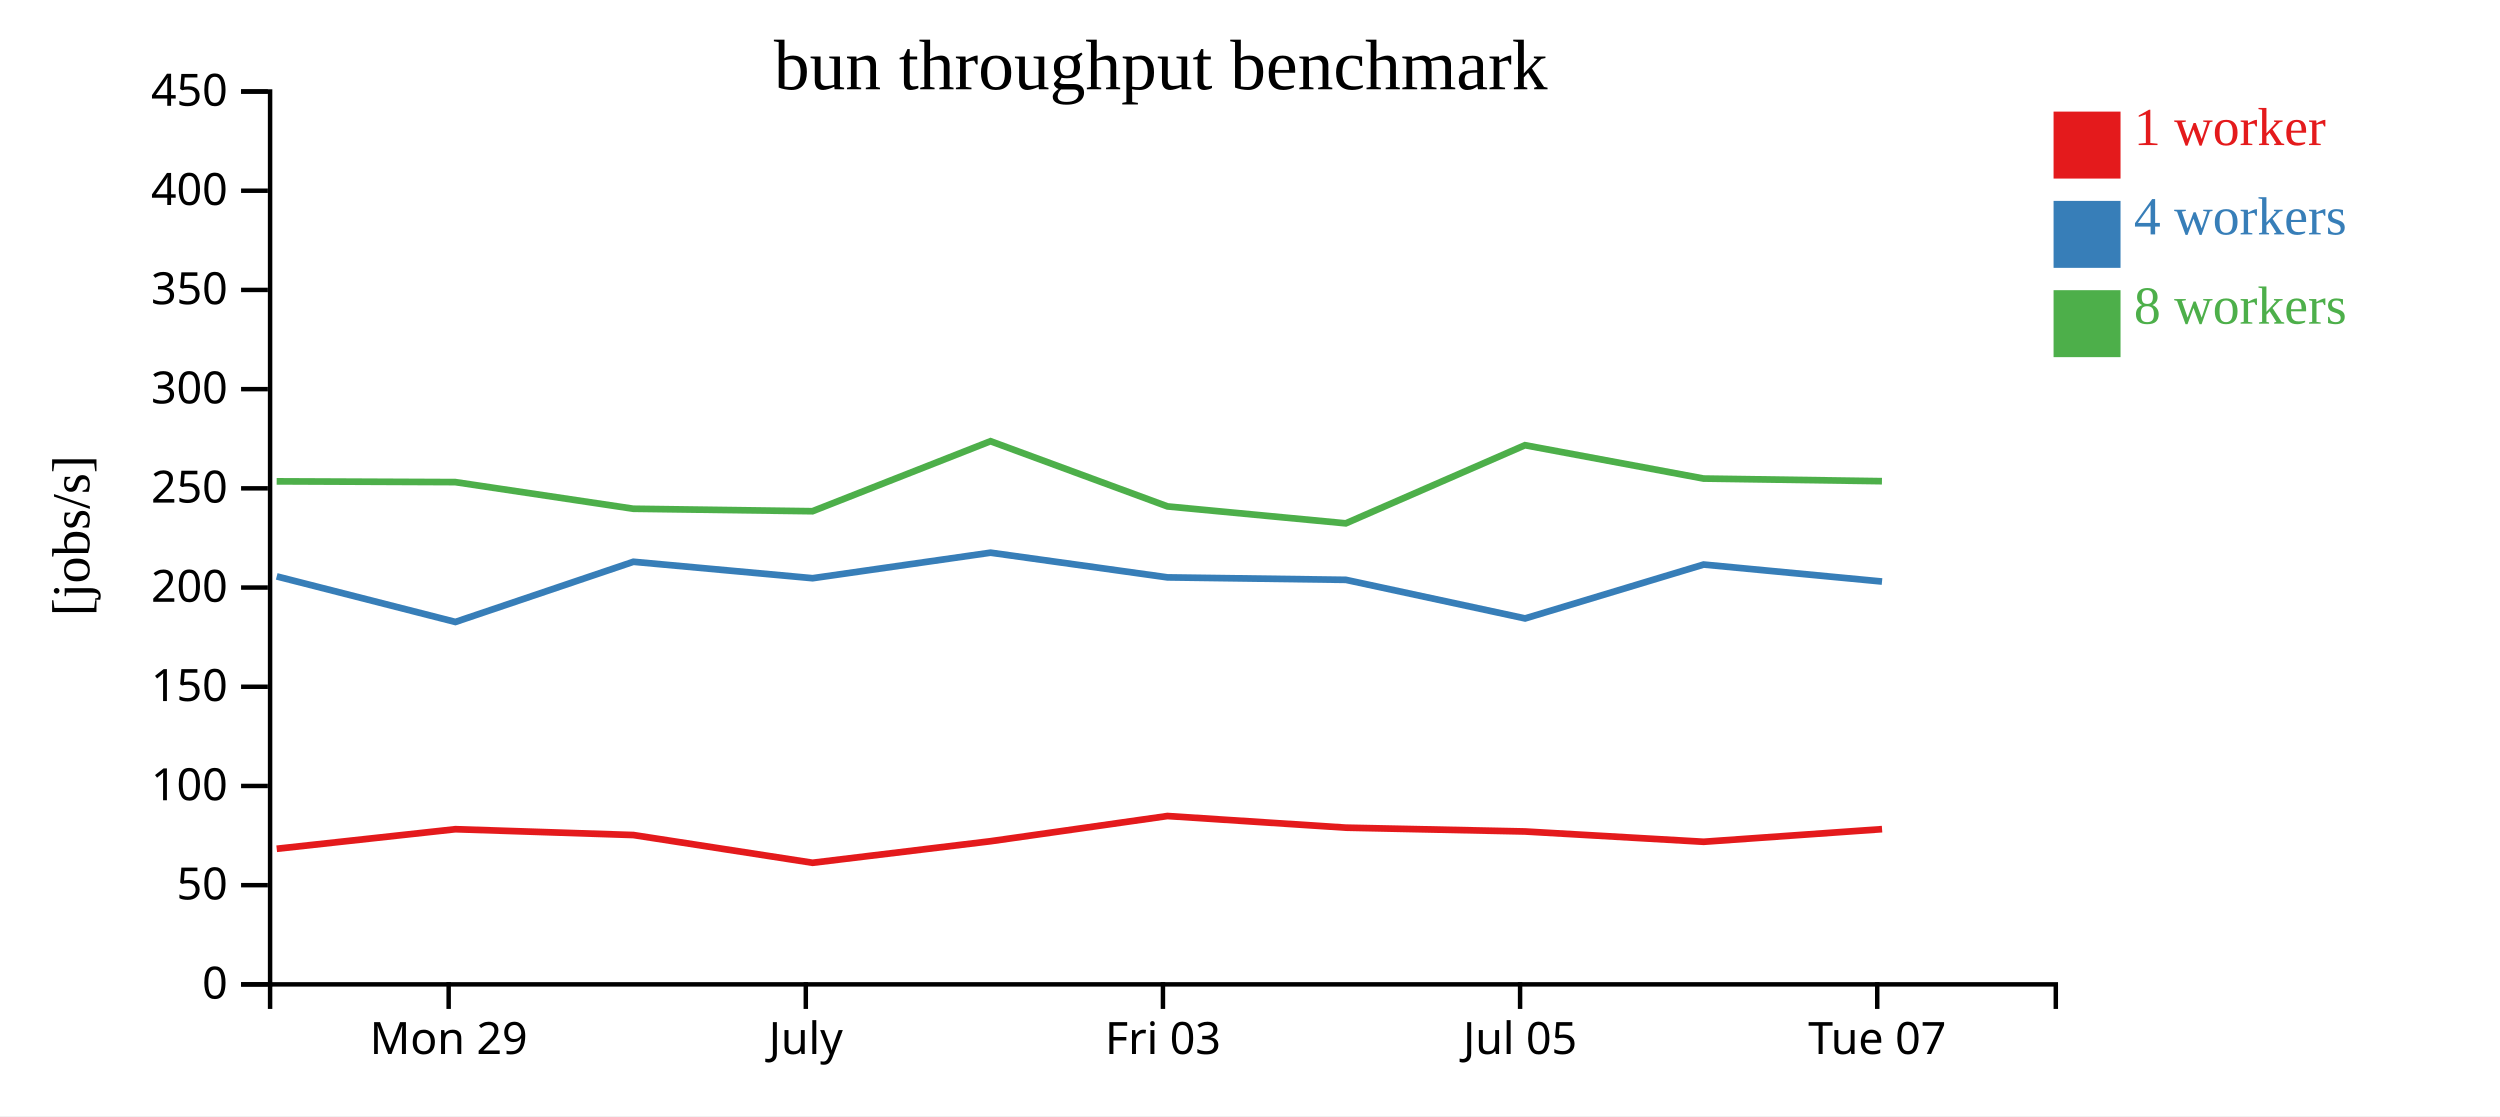
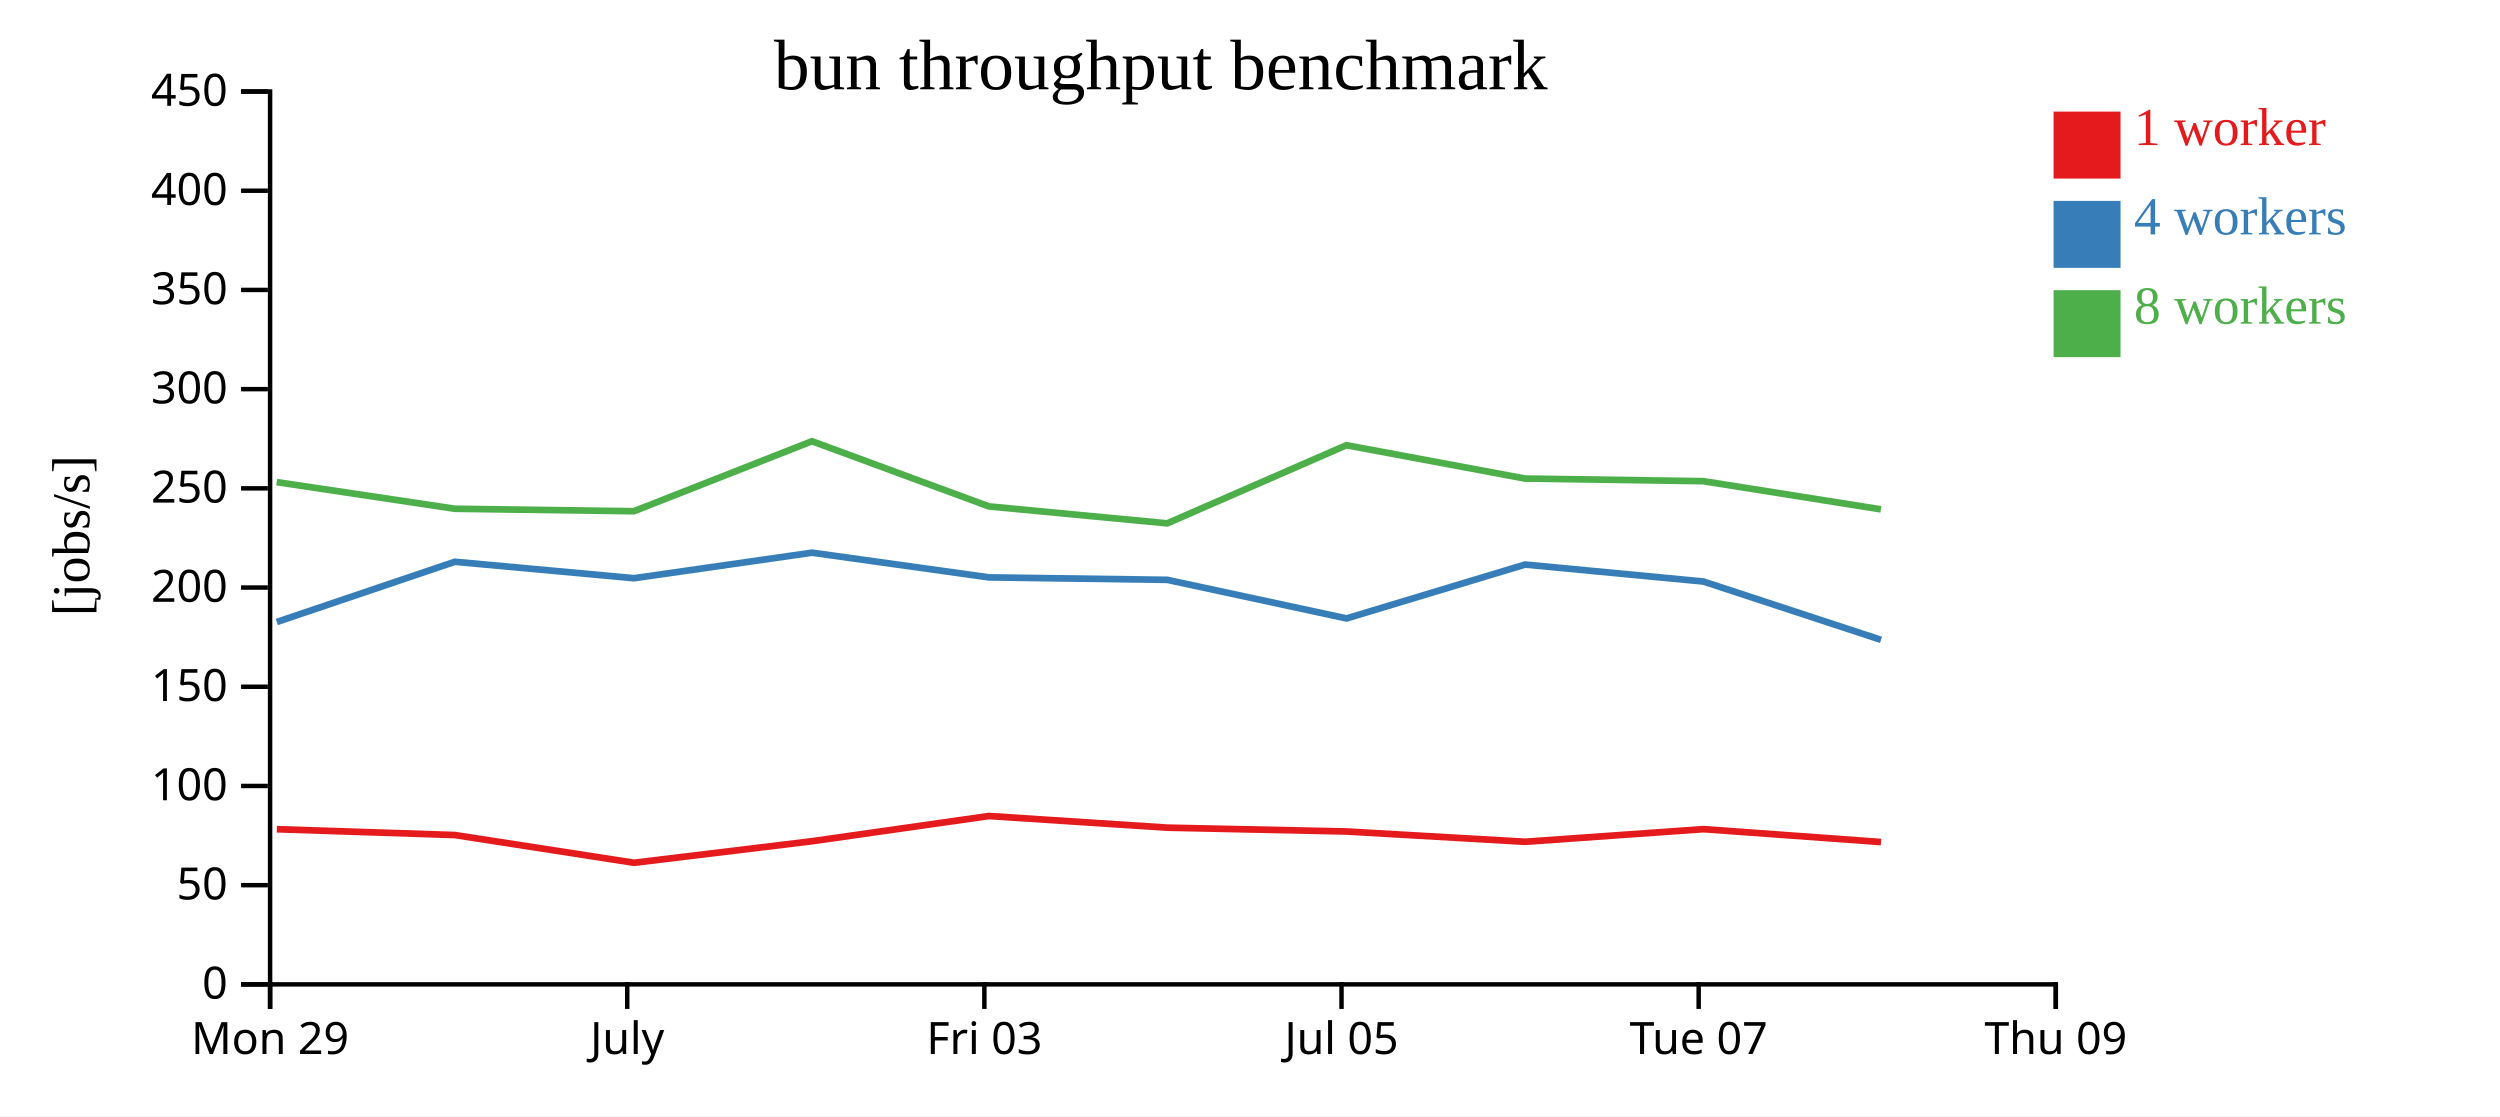
<svg xmlns="http://www.w3.org/2000/svg" width="560" height="250">
  <rect width="100%" height="100%" fill="white" />
  <g transform="translate(60,20)">
    <g transform="translate(0,200)" fill="none" font-size="10" font-family="sans-serif" text-anchor="middle">
      <path class="domain" stroke="currentColor" d="M0.5,6V0.5H400.5V6" />
-       <g class="tick" opacity="1" transform="translate(40.5,0)">
+       <g class="tick" opacity="1" transform="translate(0.5,0)">
        <line stroke="currentColor" y2="6" />
        <text fill="currentColor" y="9" dy="0.71em">Mon 29</text>
      </g>
-       <g class="tick" opacity="1" transform="translate(120.5,0)">
+       <g class="tick" opacity="1" transform="translate(80.5,0)">
        <line stroke="currentColor" y2="6" />
        <text fill="currentColor" y="9" dy="0.71em">July</text>
      </g>
-       <g class="tick" opacity="1" transform="translate(200.5,0)">
+       <g class="tick" opacity="1" transform="translate(160.5,0)">
        <line stroke="currentColor" y2="6" />
        <text fill="currentColor" y="9" dy="0.71em">Fri 03</text>
      </g>
-       <g class="tick" opacity="1" transform="translate(280.5,0)">
+       <g class="tick" opacity="1" transform="translate(240.5,0)">
        <line stroke="currentColor" y2="6" />
        <text fill="currentColor" y="9" dy="0.71em">Jul 05</text>
      </g>
-       <g class="tick" opacity="1" transform="translate(360.5,0)">
+       <g class="tick" opacity="1" transform="translate(320.5,0)">
        <line stroke="currentColor" y2="6" />
        <text fill="currentColor" y="9" dy="0.71em">Tue 07</text>
+       </g>
+       <g class="tick" opacity="1" transform="translate(400.5,0)">
+         <line stroke="currentColor" y2="6" />
+         <text fill="currentColor" y="9" dy="0.71em">Thu 09</text>
      </g>
    </g>
    <g fill="none" font-size="10" font-family="sans-serif" text-anchor="end">
      <path class="domain" stroke="currentColor" d="M-6,200.5H0.5V0.5H-6" />
      <g class="tick" opacity="1" transform="translate(0,200.5)">
        <line stroke="currentColor" x2="-6" />
        <text fill="currentColor" x="-9" dy="0.32em">0</text>
      </g>
      <g class="tick" opacity="1" transform="translate(0,178.2778)">
        <line stroke="currentColor" x2="-6" />
        <text fill="currentColor" x="-9" dy="0.32em">50</text>
      </g>
      <g class="tick" opacity="1" transform="translate(0,156.0556)">
        <line stroke="currentColor" x2="-6" />
        <text fill="currentColor" x="-9" dy="0.32em">100</text>
      </g>
      <g class="tick" opacity="1" transform="translate(0,133.8333)">
        <line stroke="currentColor" x2="-6" />
        <text fill="currentColor" x="-9" dy="0.32em">150</text>
      </g>
      <g class="tick" opacity="1" transform="translate(0,111.6111)">
        <line stroke="currentColor" x2="-6" />
        <text fill="currentColor" x="-9" dy="0.32em">200</text>
      </g>
      <g class="tick" opacity="1" transform="translate(0,89.38889)">
        <line stroke="currentColor" x2="-6" />
        <text fill="currentColor" x="-9" dy="0.32em">250</text>
      </g>
      <g class="tick" opacity="1" transform="translate(0,67.16667)">
        <line stroke="currentColor" x2="-6" />
        <text fill="currentColor" x="-9" dy="0.32em">300</text>
      </g>
      <g class="tick" opacity="1" transform="translate(0,44.94444)">
        <line stroke="currentColor" x2="-6" />
        <text fill="currentColor" x="-9" dy="0.32em">350</text>
      </g>
      <g class="tick" opacity="1" transform="translate(0,22.72222)">
        <line stroke="currentColor" x2="-6" />
        <text fill="currentColor" x="-9" dy="0.32em">400</text>
      </g>
      <g class="tick" opacity="1" transform="translate(0,0.5)">
        <line stroke="currentColor" x2="-6" />
        <text fill="currentColor" x="-9" dy="0.32em">450</text>
      </g>
    </g>
    <text text-anchor="middle" style="font-size: 12px" transform="rotate(-90)" y="-40" x="-100">[jobs/s]</text>
    <text text-anchor="middle" style="font-size: 16px" y="0" x="200">bun throughput benchmark</text>
-     <path class="line" fill="none" stroke="#e41a1c" stroke-width="1.5" d="M1.981,170.127L42.006,165.743L81.88,167.049L122.011,173.262L161.887,168.434L201.503,162.789L241.471,165.397L281.609,166.253L321.611,168.559L361.582,165.728" />
-     <path class="line" fill="none" stroke="#377eb8" stroke-width="1.5" d="M1.983,109.112L42.008,119.319L81.882,105.838L122.027,109.519L161.887,103.8L201.519,109.334L241.48,109.886L281.623,118.53L321.608,106.459L361.574,110.262" />
-     <path class="line" fill="none" stroke="#4daf4a" stroke-width="1.5" d="M1.973,87.823L41.98,87.993L81.864,93.961L121.993,94.515L161.874,78.832L201.518,93.436L241.457,97.23L281.591,79.728L321.59,87.197L361.556,87.785" />
+     <path class="line" fill="none" stroke="#e41a1c" stroke-width="1.5" d="M2.006,165.743L41.88,167.049L82.011,173.262L121.887,168.434L161.503,162.789L201.471,165.397L241.609,166.253L281.611,168.559L321.582,165.728L361.344,168.617" />
+     <path class="line" fill="none" stroke="#377eb8" stroke-width="1.5" d="M2.008,119.319L41.882,105.838L82.027,109.519L121.887,103.8L161.519,109.334L201.48,109.886L241.623,118.53L281.608,106.459L321.574,110.262L361.346,123.328" />
+     <path class="line" fill="none" stroke="#4daf4a" stroke-width="1.5" d="M1.98,87.993L41.864,93.961L81.993,94.515L121.874,78.832L161.518,93.436L201.457,97.23L241.591,79.728L281.59,87.197L321.556,87.785L361.322,94.096" />
    <rect class="dot" x="400" y="5" width="15" height="15" style="fill: #e41a1c;" />
    <rect class="dot" x="400" y="25" width="15" height="15" style="fill: #377eb8;" />
    <rect class="dot" x="400" y="45" width="15" height="15" style="fill: #4daf4a;" />
    <text class="label" x="418" y="12.5" style="fill: #e41a1c; alignment-baseline: middle;" text-anchor="left">1 worker</text>
    <text class="label" x="418" y="32.5" style="fill: #377eb8; alignment-baseline: middle;" text-anchor="left">4 workers</text>
    <text class="label" x="418" y="52.5" style="fill: #4daf4a; alignment-baseline: middle;" text-anchor="left">8 workers</text>
  </g>
</svg>
